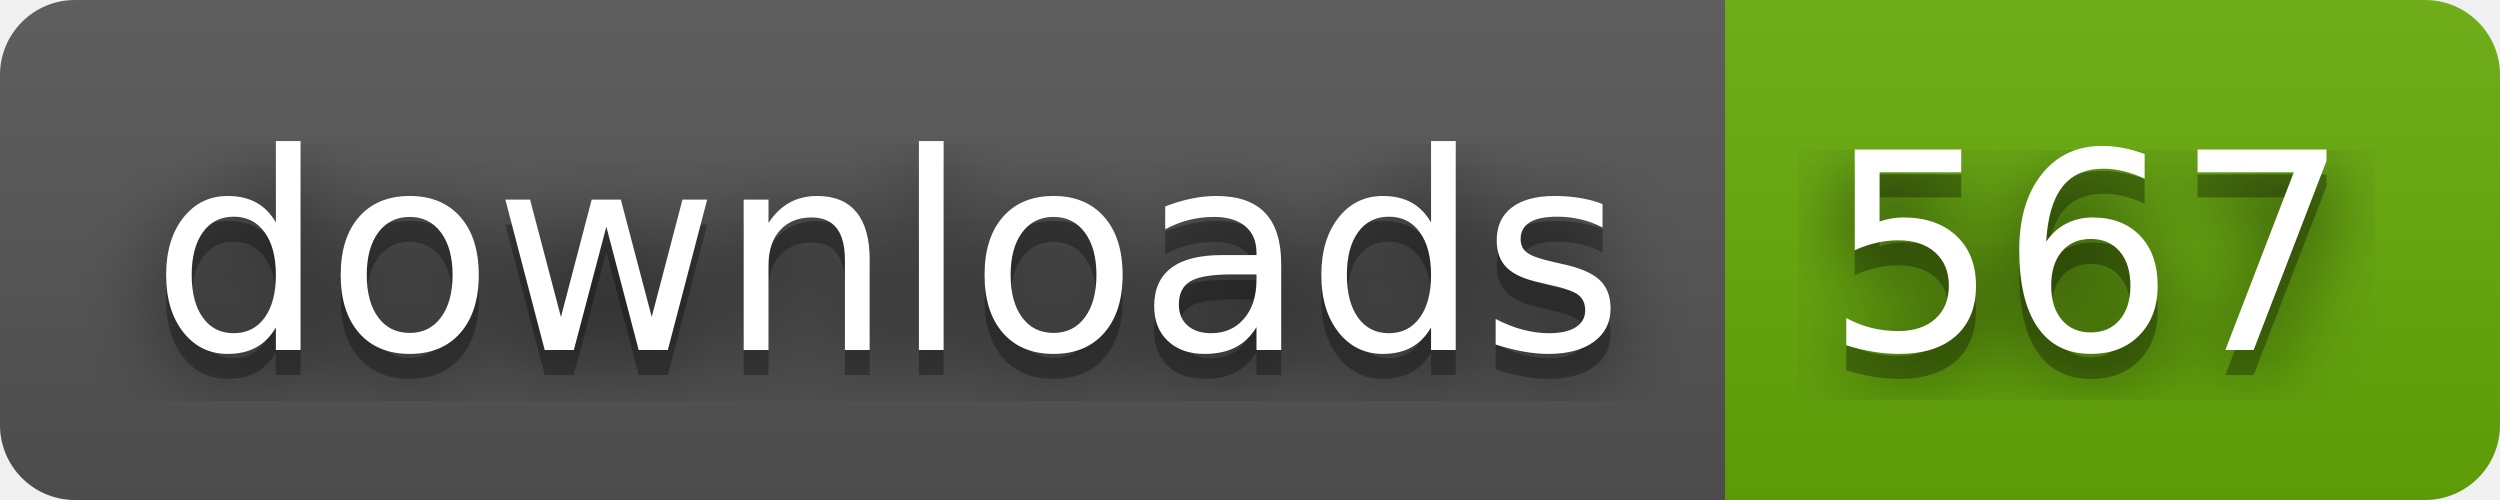
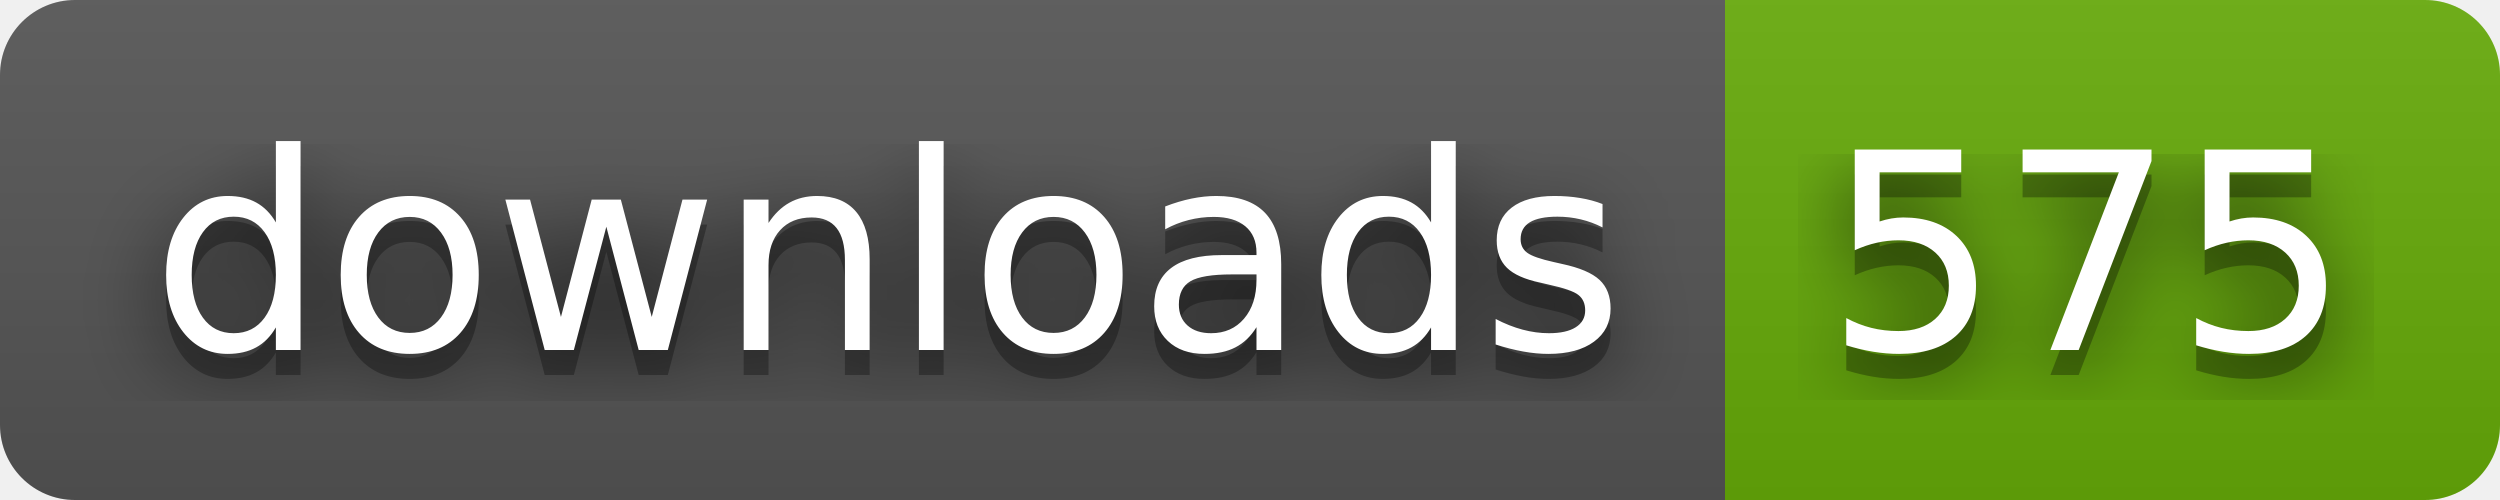
- <svg xmlns="http://www.w3.org/2000/svg" width="100" height="20" role="img" aria-label="downloads: 567">
+ <svg xmlns="http://www.w3.org/2000/svg" width="100" height="20" role="img" aria-label="downloads: 575">
  <filter id="blur">
    <feGaussianBlur stdDeviation="16" />
  </filter>
  <linearGradient id="s" x2="0" y2="100%">
    <stop offset="0" stop-color="#bbb" stop-opacity=".1" />
    <stop offset="1" stop-opacity=".1" />
  </linearGradient>
  <clipPath id="r">
    <rect width="100" height="20" rx="3" />
  </clipPath>
  <g clip-path="url(#r)">
    <rect width="69" height="20" fill="#555" />
    <rect x="69" width="31" height="20" fill="#67ac09" />
    <rect width="100" height="20" fill="url(#s)" />
  </g>
  <g fill="#fff" text-anchor="middle" font-family="Verdana,Geneva,DejaVu Sans,sans-serif" text-rendering="geometricPrecision" font-size="110">
    <g transform="scale(.1)">
      <g aria-hidden="true" fill="#010101">
        <text x="355" y="150" fill-opacity=".8" filter="url(#blur)" textLength="590">downloads</text>
        <text x="355" y="150" fill-opacity=".3" textLength="590">downloads</text>
      </g>
      <text x="355" y="140" textLength="590">downloads</text>
    </g>
    <g transform="scale(.1)">
      <g aria-hidden="true" fill="#010101">
-         <text x="835" y="150" fill-opacity=".8" filter="url(#blur)" textLength="210">567</text>
-         <text x="835" y="150" fill-opacity=".3" textLength="210">567</text>
+         <text x="835" y="150" fill-opacity=".8" filter="url(#blur)" textLength="210">575</text>
+         <text x="835" y="150" fill-opacity=".3" textLength="210">575</text>
      </g>
-       <text x="835" y="140" textLength="210">567</text>
+       <text x="835" y="140" textLength="210">575</text>
    </g>
  </g>
</svg>
